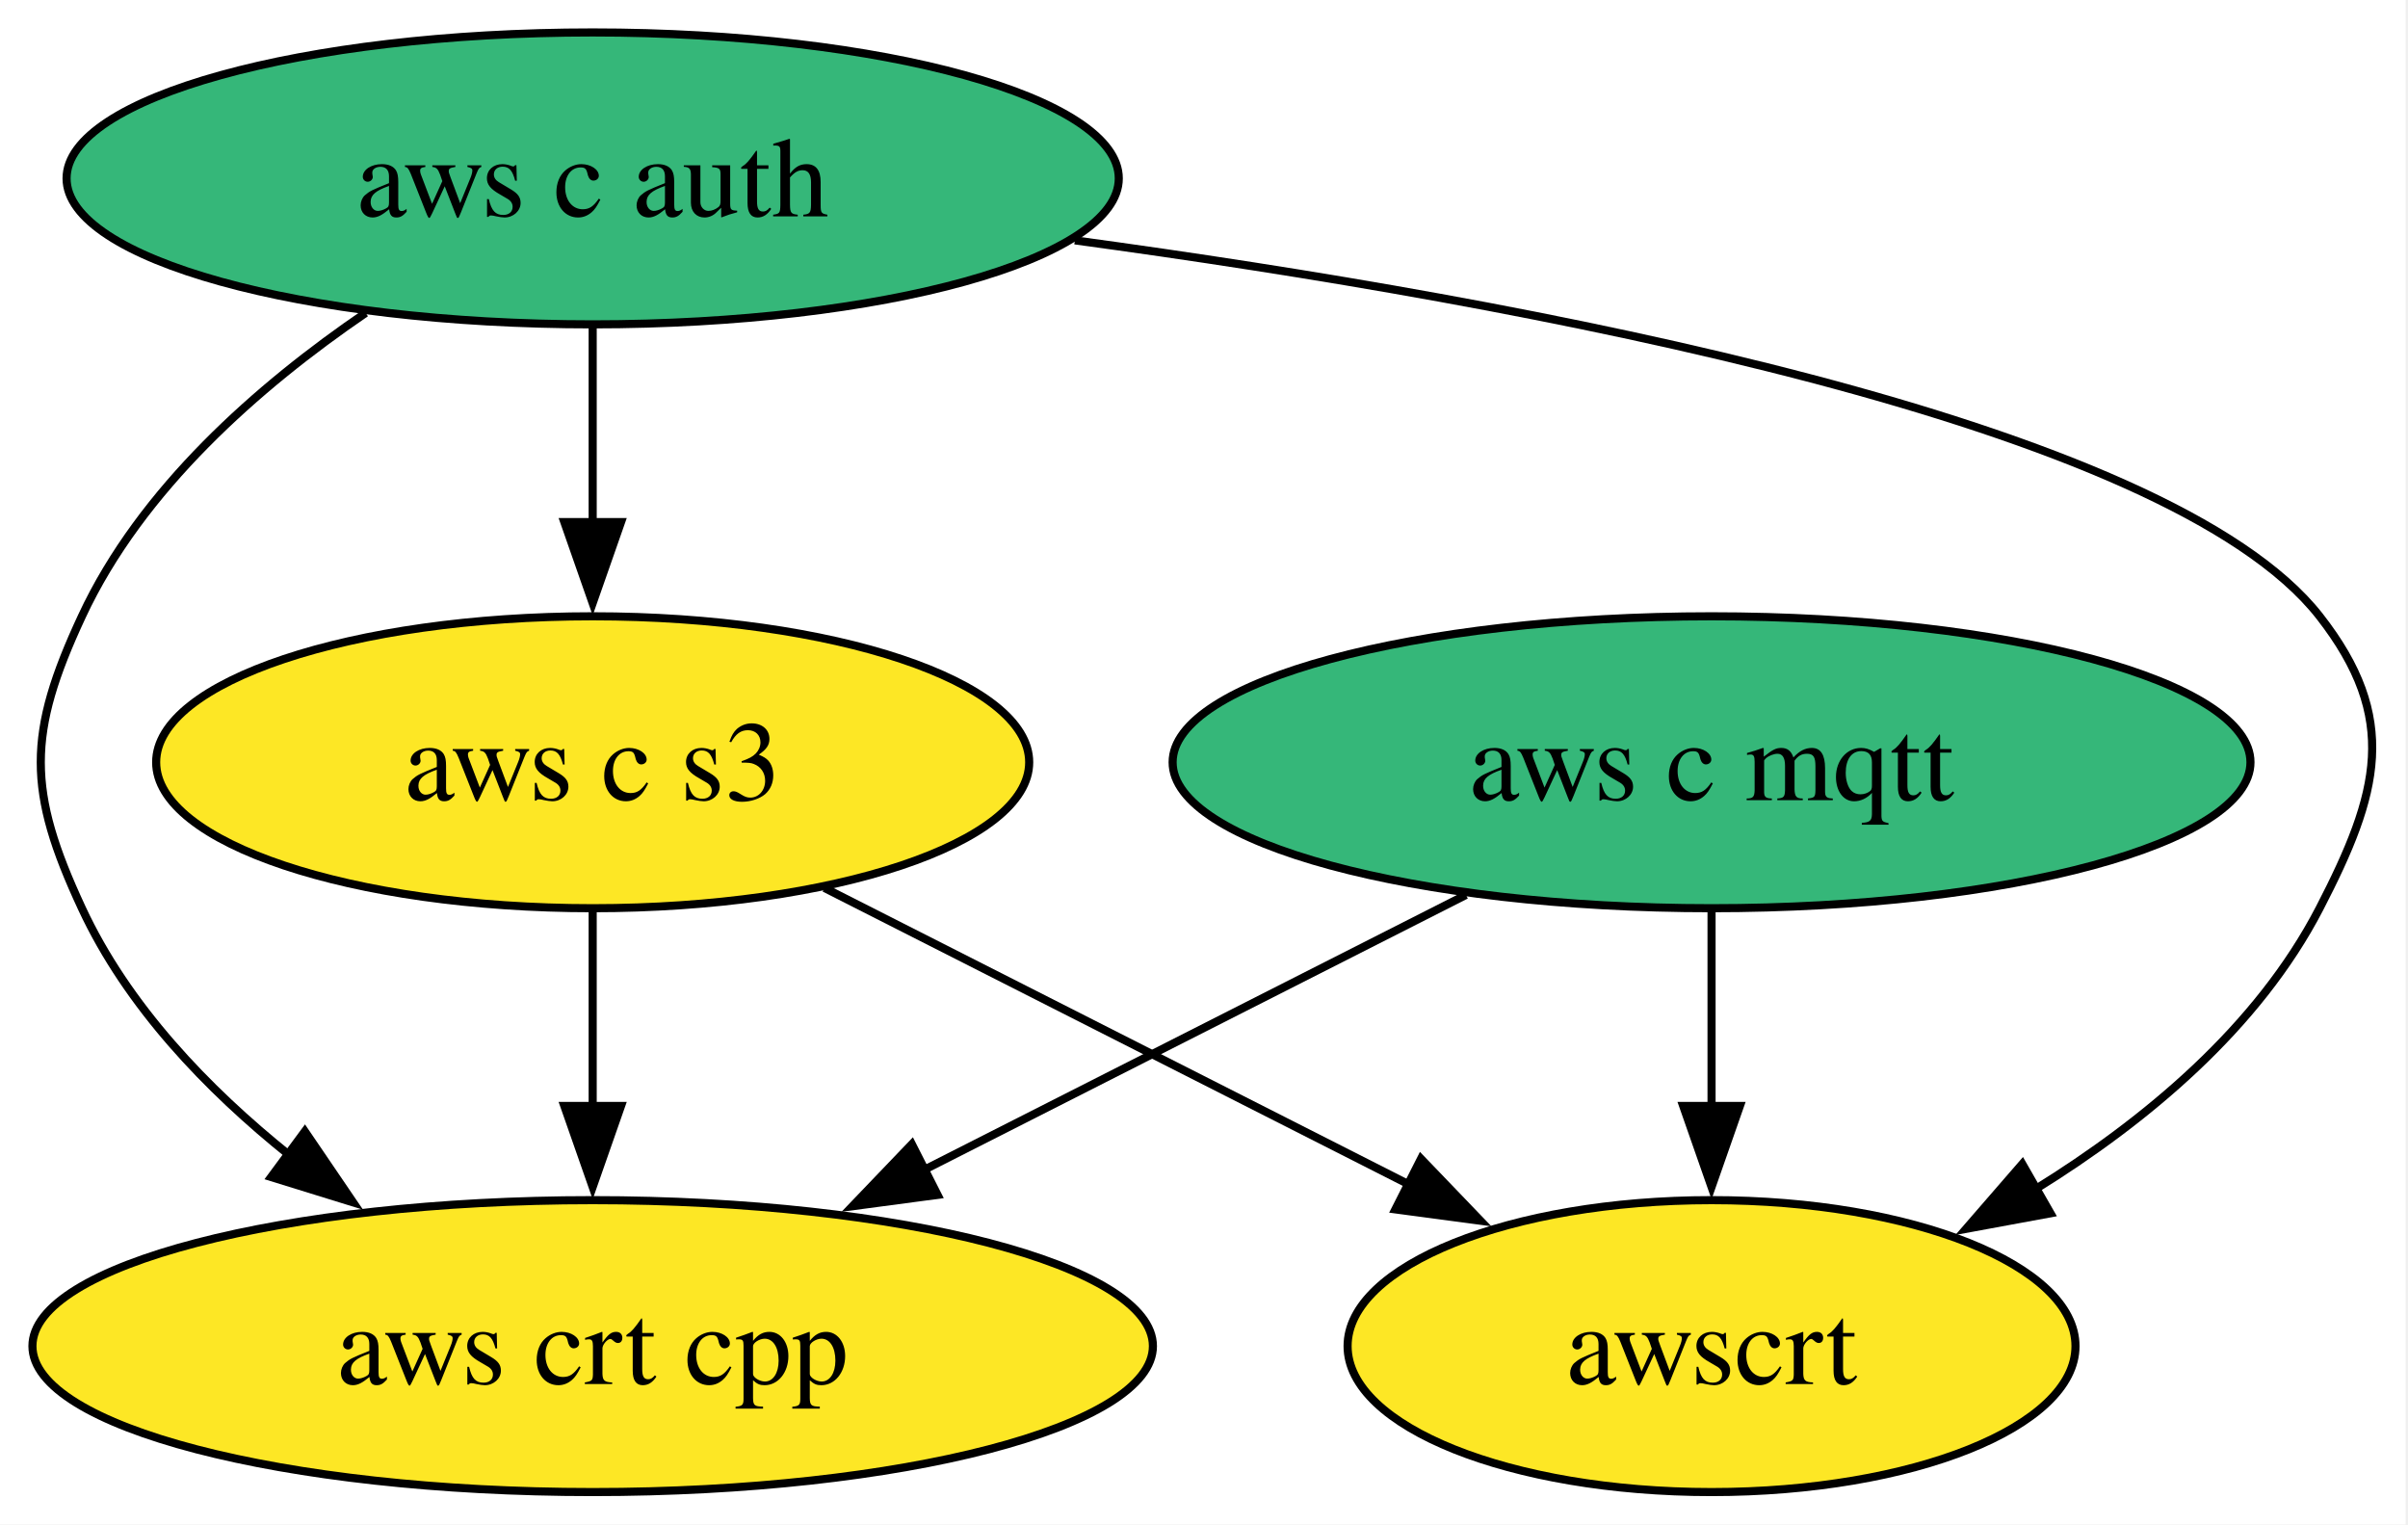
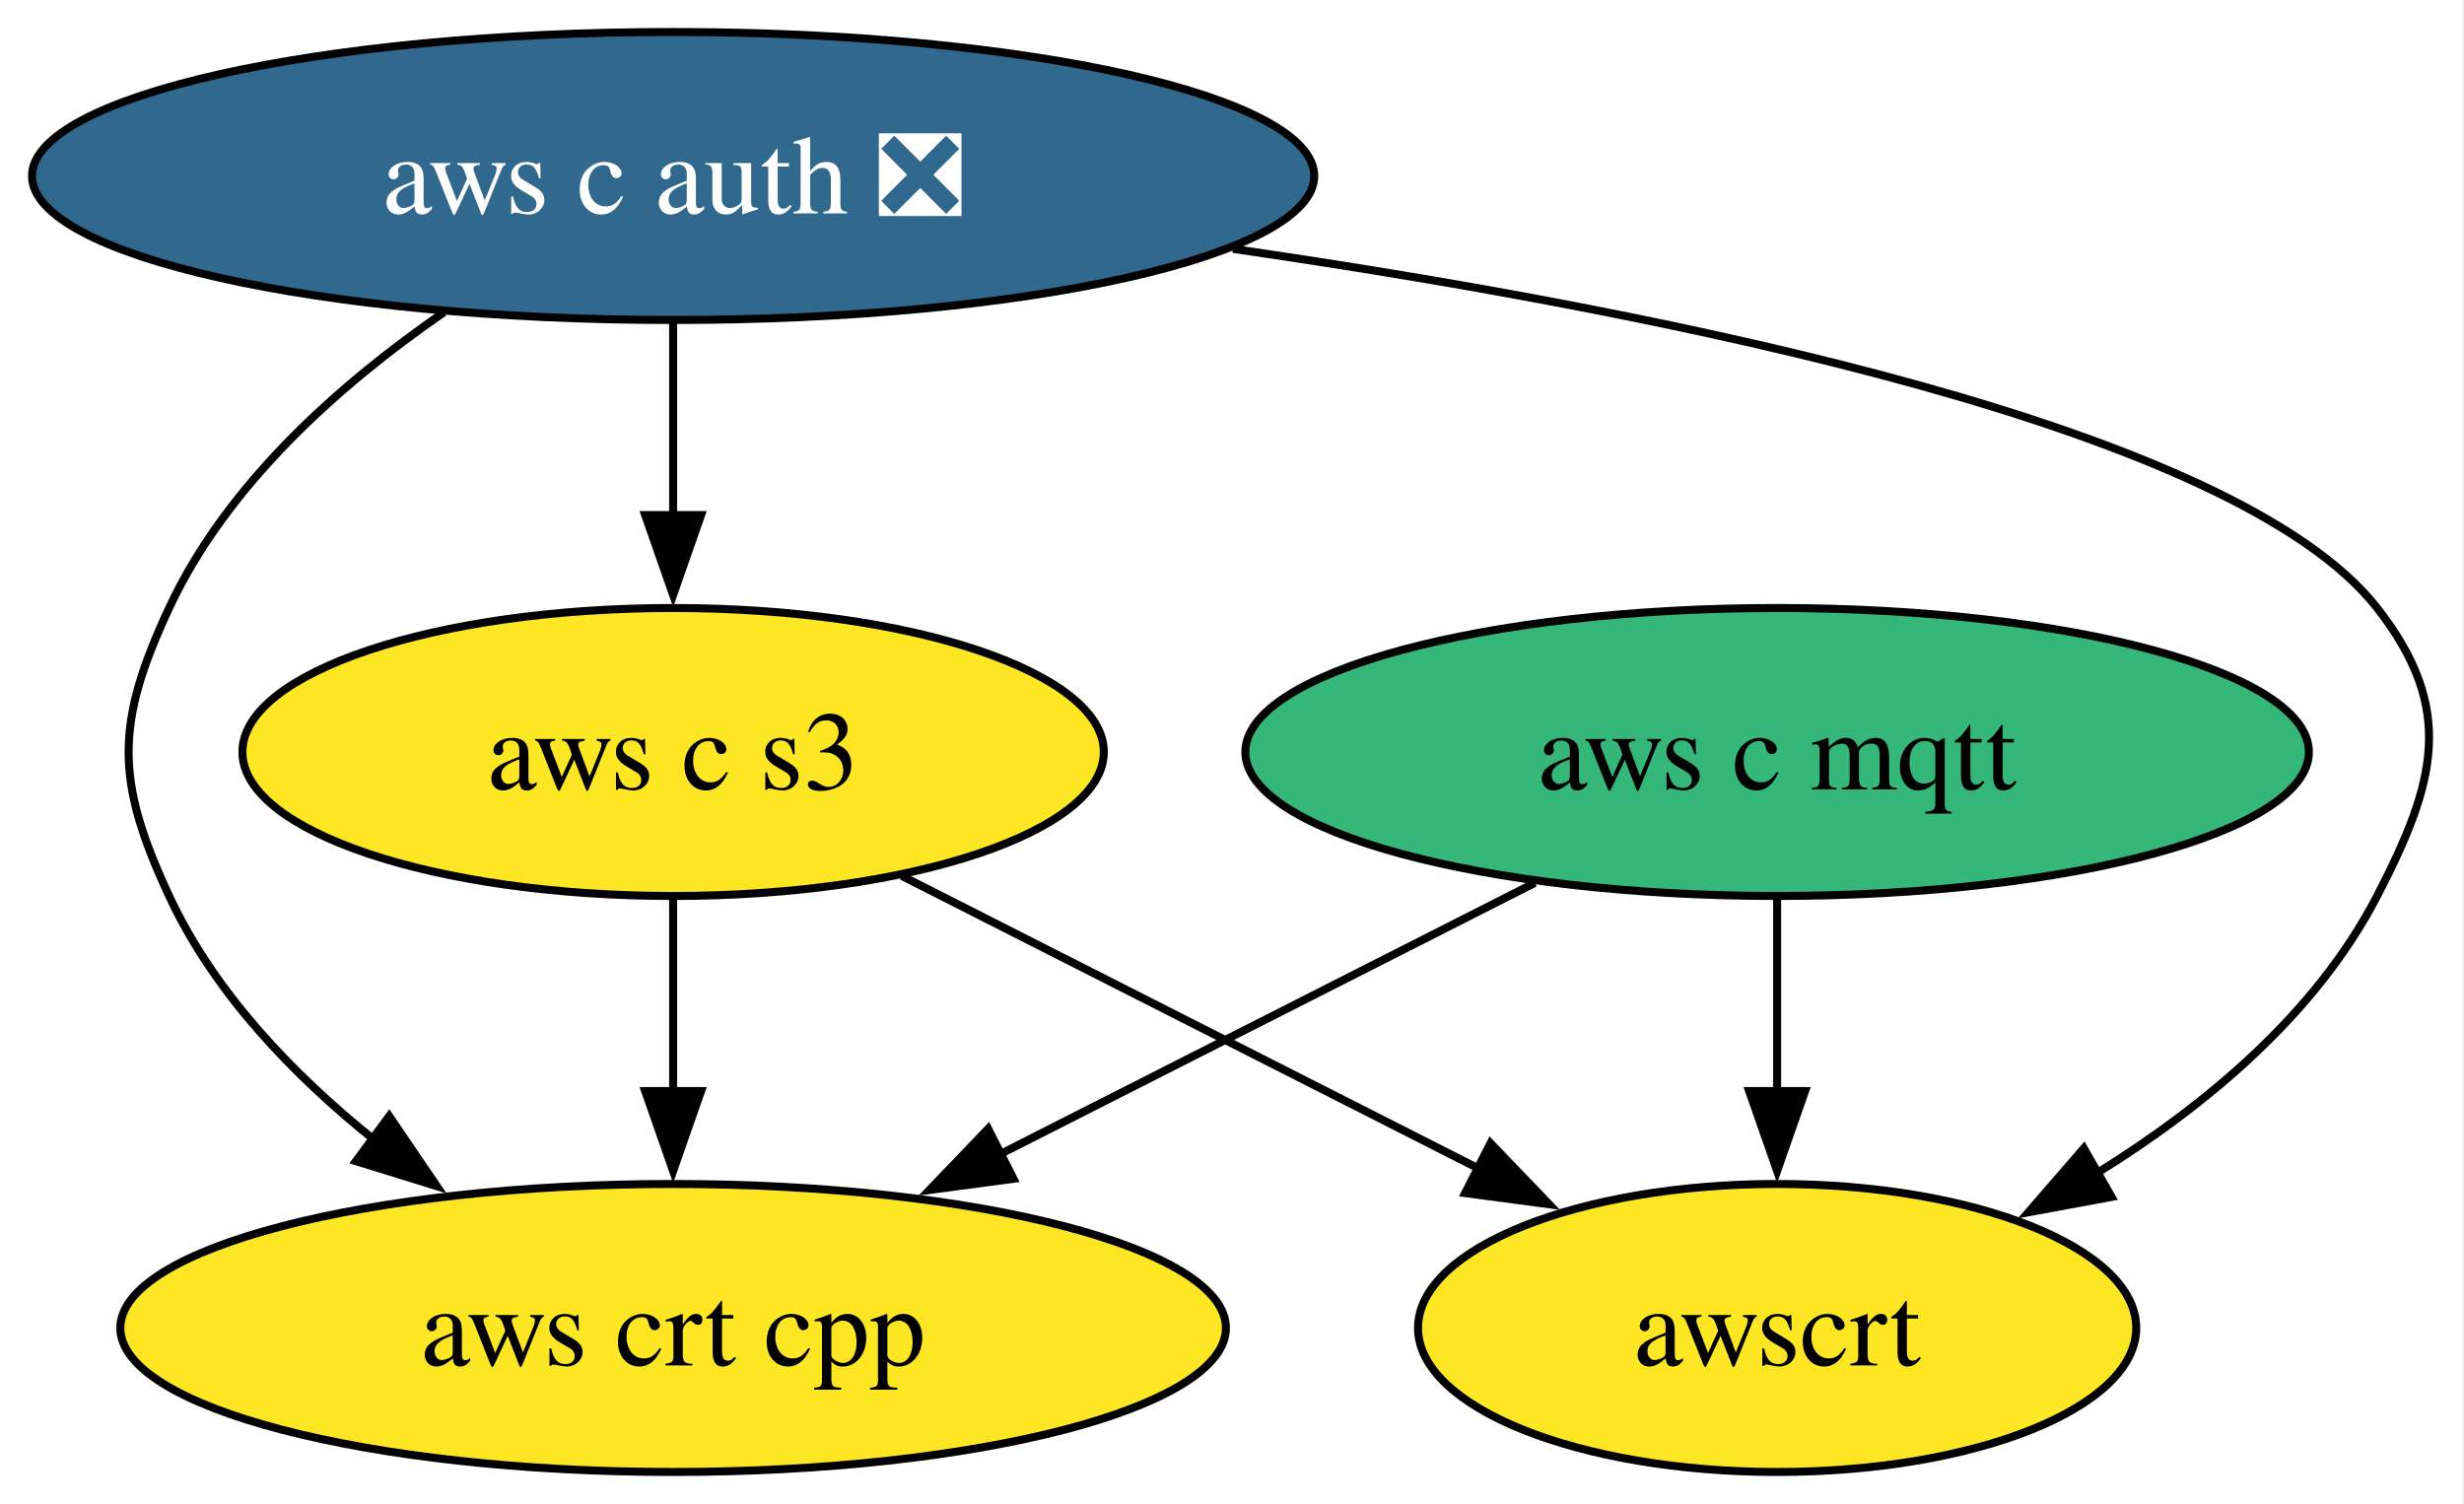
- <svg xmlns="http://www.w3.org/2000/svg" xmlns:xlink="http://www.w3.org/1999/xlink" width="297pt" height="188pt" viewBox="0.00 0.00 297.00 188.00">
+ <svg xmlns="http://www.w3.org/2000/svg" xmlns:xlink="http://www.w3.org/1999/xlink" width="308pt" height="188pt" viewBox="0.00 0.00 308.00 188.00">
  <g id="graph0" class="graph" transform="scale(1 1) rotate(0) translate(4 184)">
-     <polygon fill="white" stroke="none" points="-4,4 -4,-184 292.71,-184 292.71,4 -4,4" />
+     <polygon fill="white" stroke="none" points="-4,4 -4,-184 303.75,-184 303.75,4 -4,4" />
    <g id="node1" class="node">
      <g id="a_node1">
        <a xlink:href="https://github.com/conda-forge/aws-c-mqtt-feedstock" xlink:title="aws c mqtt">
-           <ellipse fill="#35b779" stroke="black" cx="207.1" cy="-90" rx="66.47" ry="18" />
-           <text xml:space="preserve" text-anchor="middle" x="207.1" y="-85.33" font-family="Times,serif" font-size="14.00">aws c mqtt</text>
+           <ellipse fill="#35b779" stroke="black" cx="218.14" cy="-90" rx="66.47" ry="18" />
+           <text xml:space="preserve" text-anchor="middle" x="218.14" y="-85.33" font-family="Times,serif" font-size="14.00">aws c mqtt</text>
        </a>
      </g>
    </g>
    <g id="node3" class="node">
      <g id="a_node3">
        <a xlink:href="https://github.com/conda-forge/aws-crt-cpp-feedstock" xlink:title="aws crt cpp">
-           <ellipse fill="#fde725" stroke="black" cx="69.1" cy="-18" rx="69.1" ry="18" />
-           <text xml:space="preserve" text-anchor="middle" x="69.1" y="-13.32" font-family="Times,serif" font-size="14.00">aws crt cpp</text>
+           <ellipse fill="#fde725" stroke="black" cx="80.14" cy="-18" rx="69.1" ry="18" />
+           <text xml:space="preserve" text-anchor="middle" x="80.14" y="-13.32" font-family="Times,serif" font-size="14.00">aws crt cpp</text>
        </a>
      </g>
    </g>
    <g id="edge1" class="edge">
-       <path fill="none" stroke="black" d="M176.81,-73.64C157.17,-63.68 131.35,-50.58 109.91,-39.7" />
-       <polygon fill="black" stroke="black" points="111.64,-36.65 101.14,-35.25 108.47,-42.9 111.64,-36.65" />
+       <path fill="none" stroke="black" d="M187.86,-73.64C168.22,-63.68 142.4,-50.58 120.96,-39.7" />
+       <polygon fill="black" stroke="black" points="122.69,-36.65 112.18,-35.25 119.52,-42.9 122.69,-36.65" />
    </g>
    <g id="node5" class="node">
      <g id="a_node5">
        <a xlink:href="https://github.com/conda-forge/awscrt-feedstock" xlink:title="awscrt">
-           <ellipse fill="#fde725" stroke="black" cx="207.1" cy="-18" rx="44.89" ry="18" />
-           <text xml:space="preserve" text-anchor="middle" x="207.1" y="-13.32" font-family="Times,serif" font-size="14.00">awscrt</text>
+           <ellipse fill="#fde725" stroke="black" cx="218.14" cy="-18" rx="44.89" ry="18" />
+           <text xml:space="preserve" text-anchor="middle" x="218.14" y="-13.32" font-family="Times,serif" font-size="14.00">awscrt</text>
        </a>
      </g>
    </g>
    <g id="edge2" class="edge">
-       <path fill="none" stroke="black" d="M207.1,-71.7C207.1,-64.41 207.1,-55.73 207.1,-47.54" />
-       <polygon fill="black" stroke="black" points="210.6,-47.62 207.1,-37.62 203.6,-47.62 210.6,-47.62" />
+       <path fill="none" stroke="black" d="M218.14,-71.7C218.14,-64.41 218.14,-55.73 218.14,-47.54" />
+       <polygon fill="black" stroke="black" points="221.64,-47.62 218.14,-37.62 214.64,-47.62 221.64,-47.62" />
    </g>
    <g id="node2" class="node">
      <g id="a_node2">
-         <a xlink:href="https://github.com/conda-forge/aws-c-auth-feedstock" xlink:title="aws c auth">
-           <ellipse fill="#35b779" stroke="black" cx="69.1" cy="-162" rx="64.89" ry="18" />
-           <text xml:space="preserve" text-anchor="middle" x="69.1" y="-157.32" font-family="Times,serif" font-size="14.00">aws c auth</text>
+         <a xlink:href="https://github.com/conda-forge/aws-c-auth-feedstock/pull/347" xlink:title="aws c auth ❎">
+           <ellipse fill="#31688e" stroke="black" cx="80.14" cy="-162" rx="80.14" ry="18" />
+           <text xml:space="preserve" text-anchor="middle" x="80.14" y="-157.32" font-family="Times,serif" font-size="14.00" fill="white">aws c auth ❎</text>
        </a>
      </g>
    </g>
    <g id="edge4" class="edge">
-       <path fill="none" stroke="black" d="M41.1,-145.41C27.87,-136.38 13.39,-123.68 6.1,-108 -0.66,-93.49 -0.66,-86.51 6.1,-72 11.69,-59.97 21.51,-49.7 31.76,-41.49" />
-       <polygon fill="black" stroke="black" points="33.6,-44.48 39.56,-35.72 29.44,-38.85 33.6,-44.48" />
+       <path fill="none" stroke="black" d="M51.49,-144.96C38.44,-135.96 24.32,-123.42 17.14,-108 10.39,-93.49 10.39,-86.51 17.14,-72 22.74,-59.97 32.56,-49.7 42.81,-41.49" />
+       <polygon fill="black" stroke="black" points="44.65,-44.48 50.61,-35.72 40.49,-38.85 44.65,-44.48" />
    </g>
    <g id="node4" class="node">
      <g id="a_node4">
        <a xlink:href="https://github.com/conda-forge/aws-c-s3-feedstock" xlink:title="aws c s3">
-           <ellipse fill="#fde725" stroke="black" cx="69.1" cy="-90" rx="53.84" ry="18" />
-           <text xml:space="preserve" text-anchor="middle" x="69.1" y="-85.33" font-family="Times,serif" font-size="14.00">aws c s3</text>
+           <ellipse fill="#fde725" stroke="black" cx="80.14" cy="-90" rx="53.84" ry="18" />
+           <text xml:space="preserve" text-anchor="middle" x="80.14" y="-85.33" font-family="Times,serif" font-size="14.00">aws c s3</text>
        </a>
      </g>
    </g>
    <g id="edge3" class="edge">
-       <path fill="none" stroke="black" d="M69.1,-143.7C69.1,-136.41 69.1,-127.73 69.1,-119.54" />
-       <polygon fill="black" stroke="black" points="72.6,-119.62 69.1,-109.62 65.6,-119.62 72.6,-119.62" />
+       <path fill="none" stroke="black" d="M80.14,-143.7C80.14,-136.41 80.14,-127.73 80.14,-119.54" />
+       <polygon fill="black" stroke="black" points="83.64,-119.62 80.14,-109.62 76.64,-119.62 83.64,-119.62" />
    </g>
    <g id="edge5" class="edge">
-       <path fill="none" stroke="black" d="M128.57,-154.36C184.81,-146.72 263.32,-132.02 282.1,-108 291.95,-95.39 289.45,-86.21 282.1,-72 274.49,-57.3 260.72,-45.81 247.03,-37.34" />
-       <polygon fill="black" stroke="black" points="248.91,-34.38 238.49,-32.46 245.43,-40.46 248.91,-34.38" />
+       <path fill="none" stroke="black" d="M150.13,-152.89C205.21,-144.89 275.51,-130.55 293.14,-108 303,-95.39 300.5,-86.21 293.14,-72 285.53,-57.3 271.76,-45.81 258.08,-37.34" />
+       <polygon fill="black" stroke="black" points="259.95,-34.38 249.54,-32.46 256.48,-40.46 259.95,-34.38" />
    </g>
    <g id="edge6" class="edge">
-       <path fill="none" stroke="black" d="M69.1,-71.7C69.1,-64.41 69.1,-55.73 69.1,-47.54" />
-       <polygon fill="black" stroke="black" points="72.6,-47.62 69.1,-37.62 65.6,-47.62 72.6,-47.62" />
+       <path fill="none" stroke="black" d="M80.14,-71.7C80.14,-64.41 80.14,-55.73 80.14,-47.54" />
+       <polygon fill="black" stroke="black" points="83.64,-47.62 80.14,-37.62 76.64,-47.62 83.64,-47.62" />
    </g>
    <g id="edge7" class="edge">
-       <path fill="none" stroke="black" d="M97.69,-74.5C118.64,-63.87 147.26,-49.35 169.98,-37.83" />
-       <polygon fill="black" stroke="black" points="171.26,-41.1 178.6,-33.46 168.1,-34.86 171.26,-41.1" />
+       <path fill="none" stroke="black" d="M108.74,-74.5C129.69,-63.87 158.31,-49.35 181.02,-37.83" />
+       <polygon fill="black" stroke="black" points="182.31,-41.1 189.65,-33.46 179.14,-34.86 182.31,-41.1" />
    </g>
  </g>
</svg>
